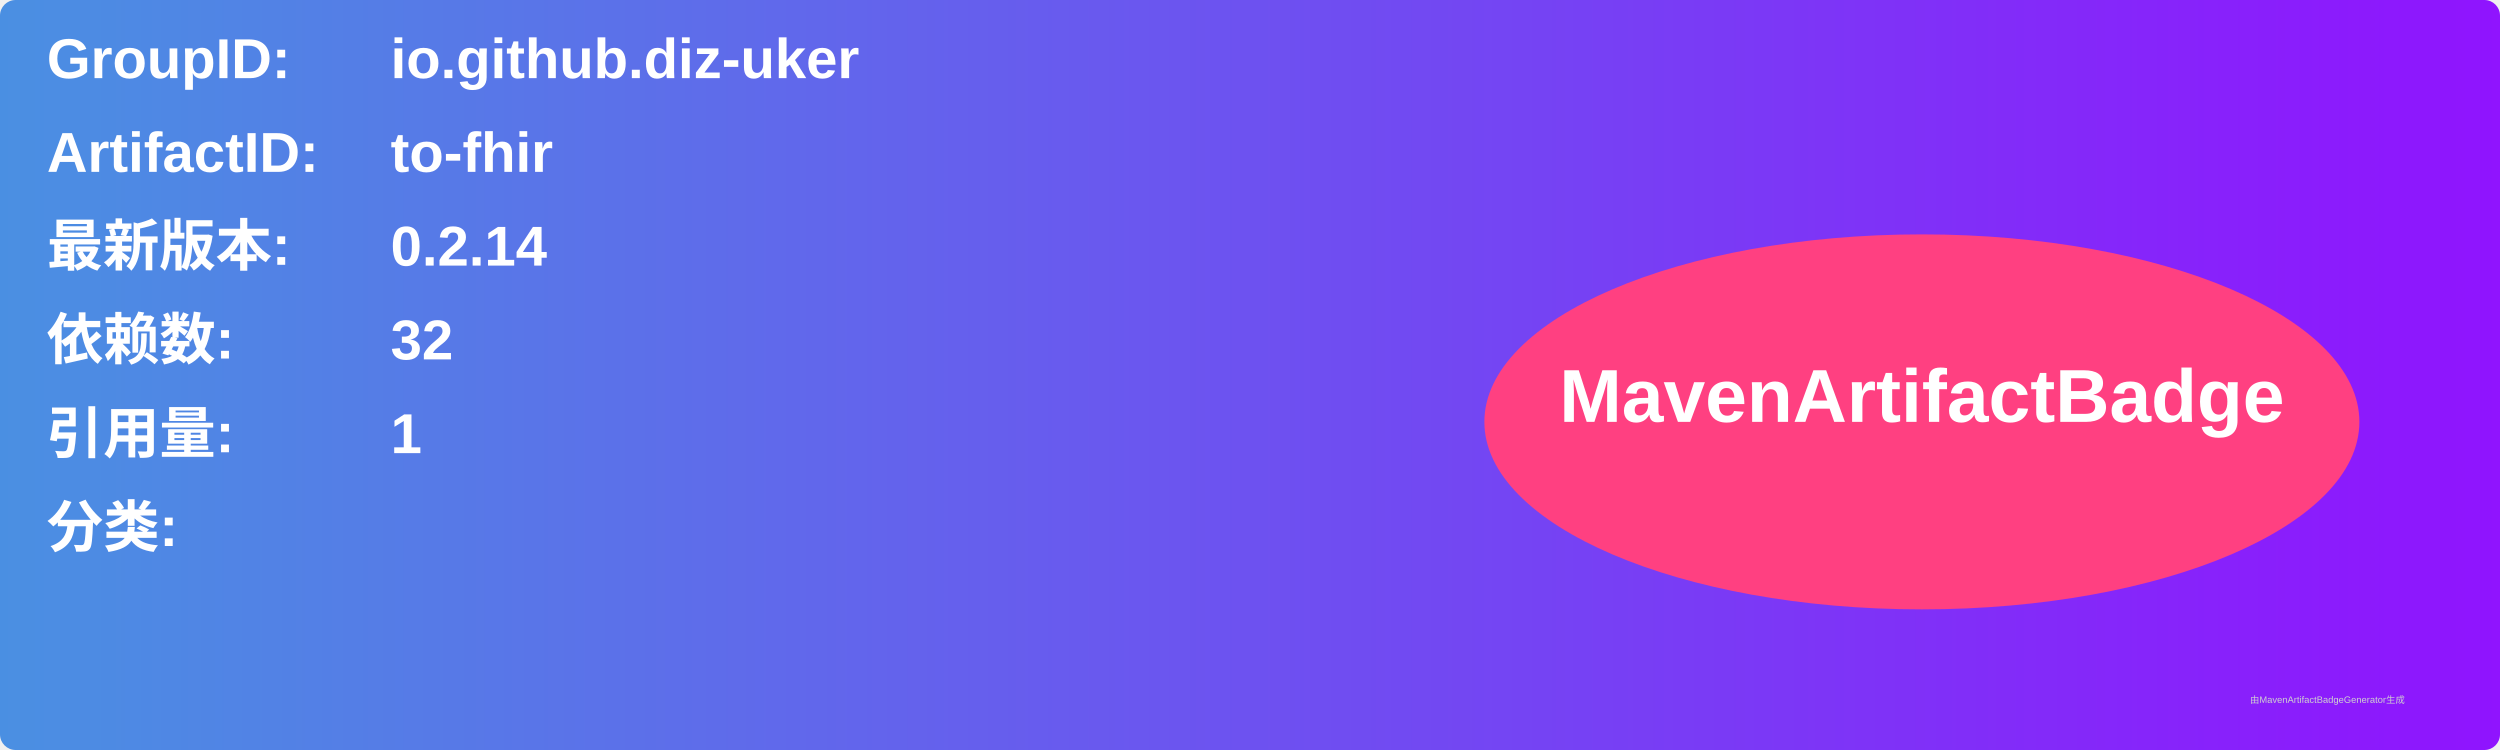
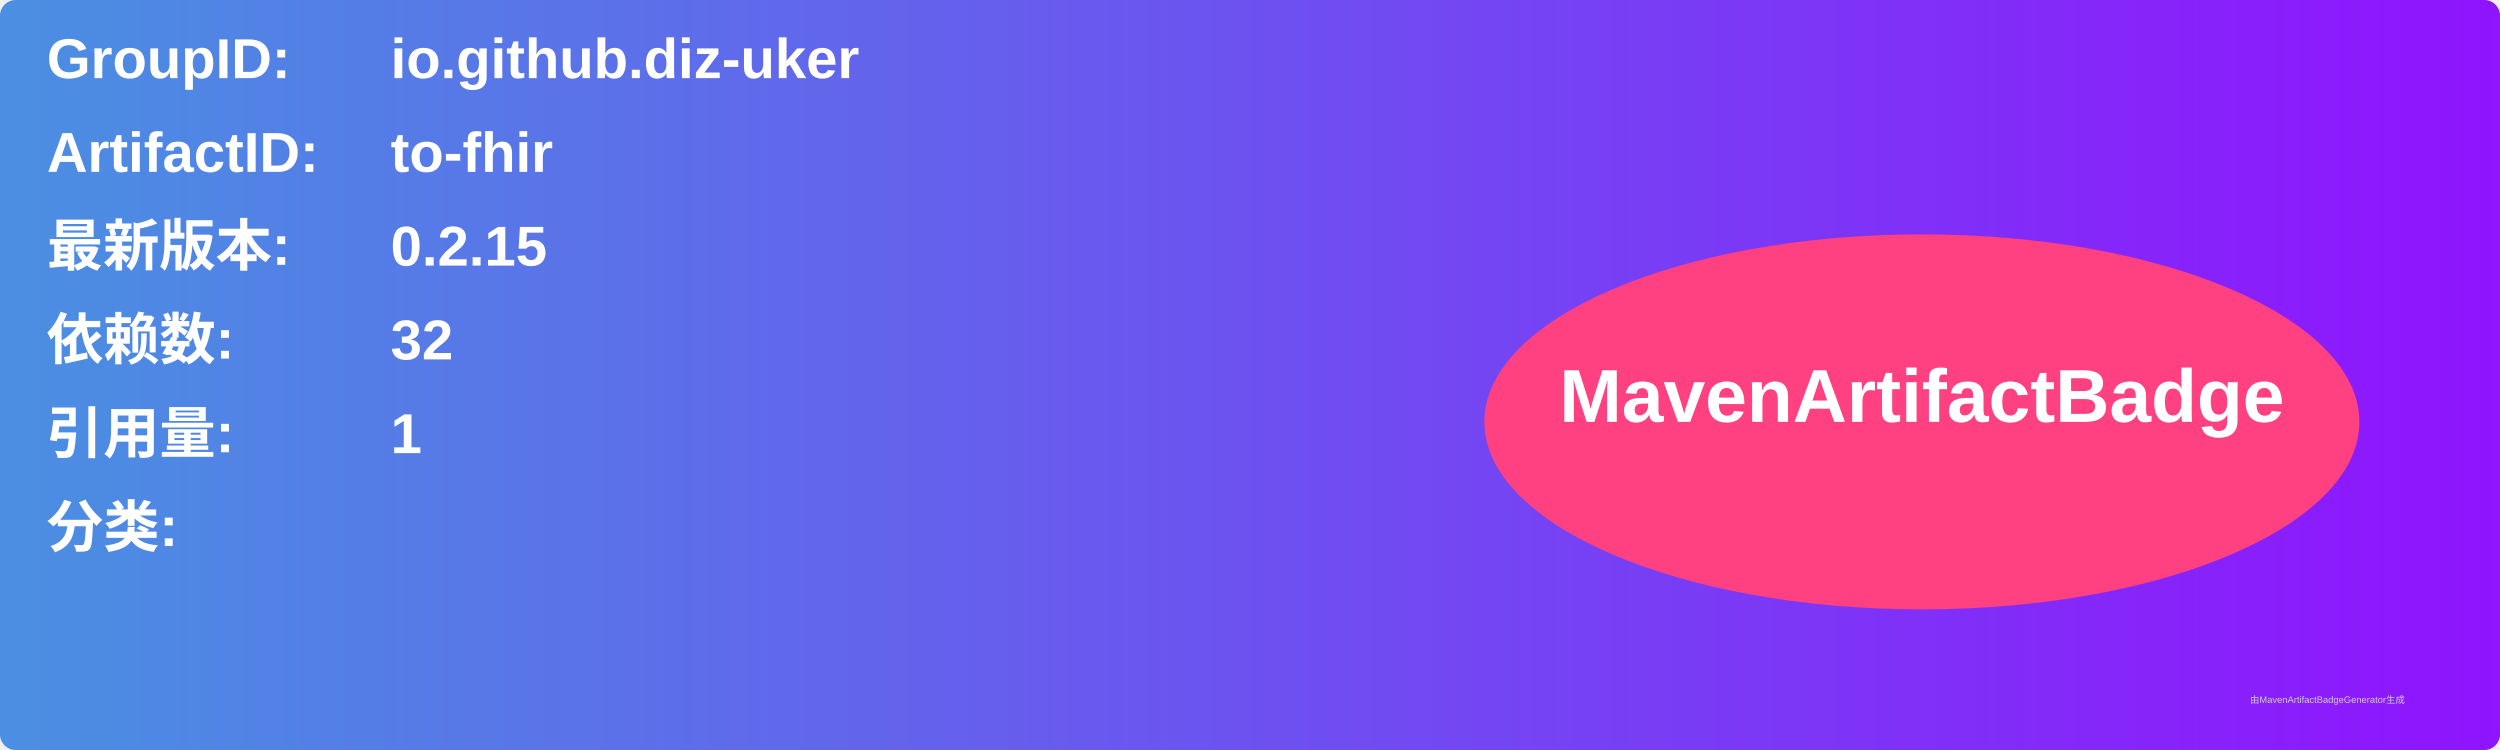
<svg xmlns="http://www.w3.org/2000/svg" width="800" height="240" viewBox="0 0 800 240">
  <linearGradient id="grad" x1="0%" y1="0%" x2="100%" y2="0%">
    <stop offset="0%" stop-color="#4a90e2" />
    <stop offset="100%" stop-color="#9013fe" />
  </linearGradient>
  <rect width="100%" height="100%" rx="5" ry="5" fill="url(#grad)" />
  <g transform="translate(15, 15)">
    <text x="0" y="10" font-family="Arial" font-size="18" fill="white" font-weight="bold" width="260">GroupID:</text>
    <text x="110" y="10" font-family="Arial" font-size="18" fill="white" font-weight="bold" width="460">io.github.diz-uker</text>
    <text x="0" y="40" font-family="Arial" font-size="18" fill="white" font-weight="bold" width="260">ArtifactID:</text>
    <text x="110" y="40" font-family="Arial" font-size="18" fill="white" font-weight="bold" width="460">to-fhir</text>
    <text x="0" y="70" font-family="Arial" font-size="18" fill="white" font-weight="bold">最新版本:</text>
    <text x="110" y="70" font-family="Arial" font-size="18" fill="white" font-weight="bold">
-       <tspan font-weight="bold">0.2.14</tspan>
+       <tspan font-weight="bold">0.2.15</tspan>
    </text>
    <text x="0" y="100" font-family="Arial" font-size="18" fill="white" font-weight="bold">依赖数: </text>
    <text x="110" y="100" font-family="Arial" font-size="18" fill="white">
      <tspan font-weight="bold">32</tspan>
    </text>
    <text x="0" y="130" font-family="Arial" font-size="18" fill="white" font-weight="bold">引用量: </text>
    <text x="110" y="130" font-family="Arial" font-size="18" fill="white">
      <tspan font-weight="bold">1</tspan>
    </text>
    <text x="0" y="160" font-family="Arial" font-size="18" fill="white" font-weight="bold">分类:</text>
    <text x="10" y="190" font-family="Arial" font-size="10" fill="white">
      <tspan font-weight="bold" />
    </text>
    <ellipse cx="600" cy="120" rx="140" ry="60" fill="#ff4081" />
    <text x="600" y="120" text-anchor="middle" font-family="Arial" font-size="24" fill="white" font-weight="bold">MavenArtifactBadge</text>
  </g>
  <text x="720" y="225" font-family="Arial" font-size="3" fill="#d0d0d0">由MavenArtifactBadgeGenerator生成</text>
</svg>
